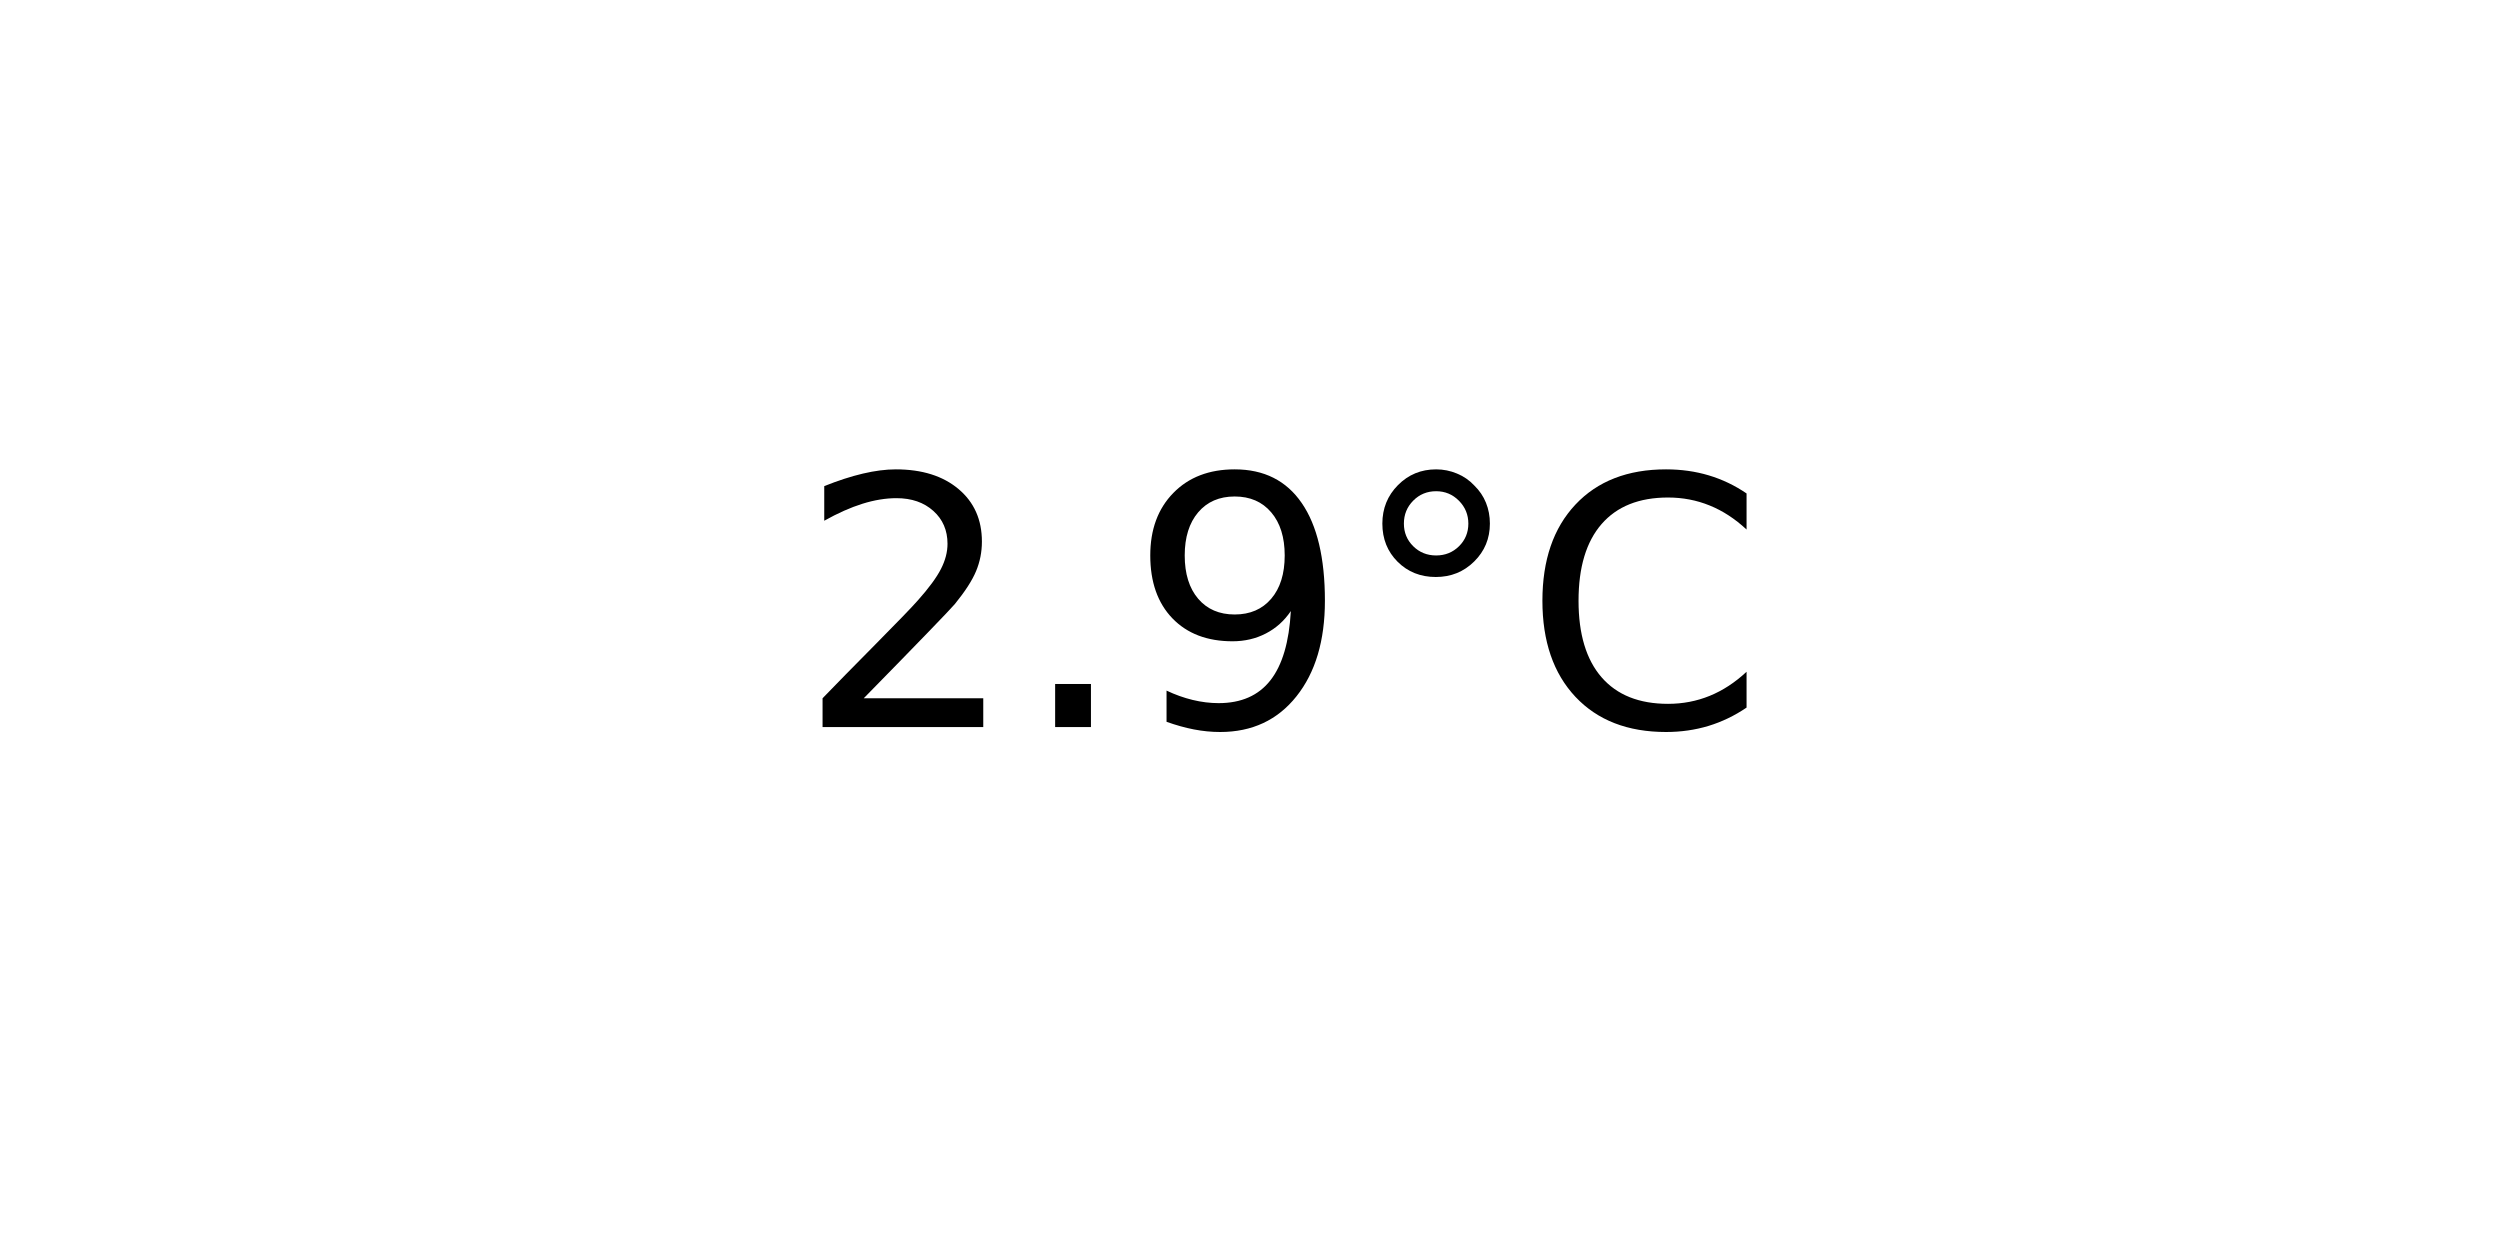
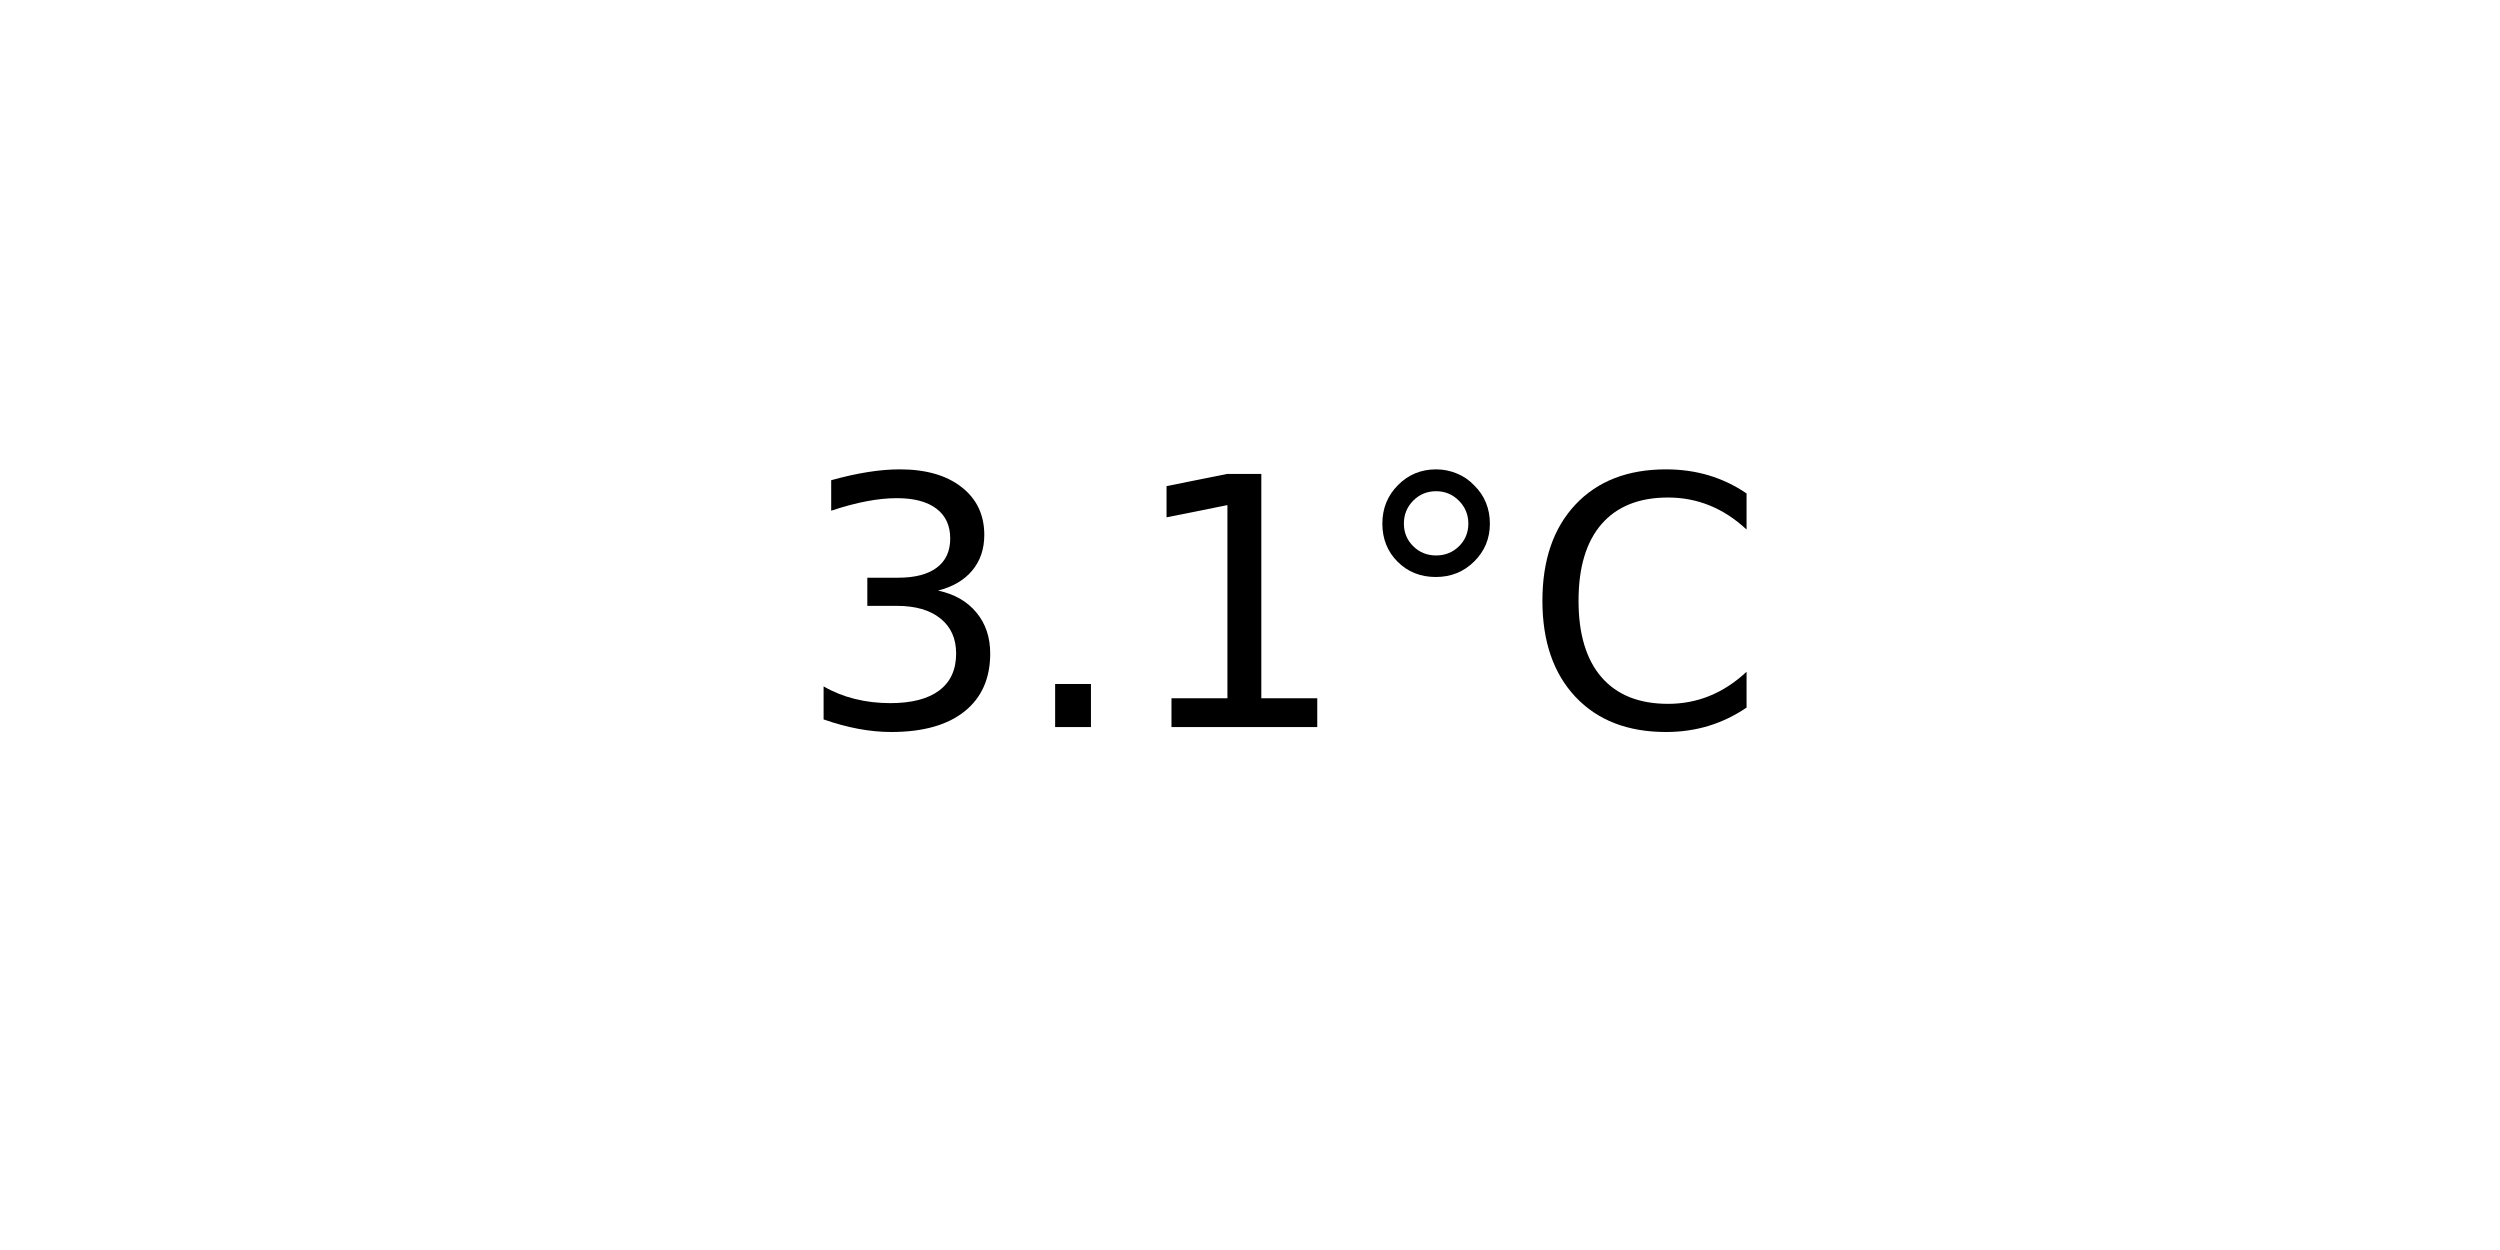
<svg xmlns="http://www.w3.org/2000/svg" xmlns:xlink="http://www.w3.org/1999/xlink" width="72pt" height="36pt" viewBox="0 0 72 36" version="1.1">
  <defs>
    <style type="text/css">*{stroke-linejoin: round; stroke-linecap: butt}</style>
  </defs>
  <g id="figure_1">
    <g id="axes_1">
      <g id="text_1">
        <g transform="translate(22.95703 20.93937) scale(0.1 -0.1)">
          <defs>
-             <path id="DejaVuSans-32" d="M 1228 531  L 3431 531  L 3431 0  L 469 0  L 469 531  Q 828 903 1448 1529  Q 2069 2156 2228 2338  Q 2531 2678 2651 2914  Q 2772 3150 2772 3378  Q 2772 3750 2511 3984  Q 2250 4219 1831 4219  Q 1534 4219 1204 4116  Q 875 4013 500 3803  L 500 4441  Q 881 4594 1212 4672  Q 1544 4750 1819 4750  Q 2544 4750 2975 4387  Q 3406 4025 3406 3419  Q 3406 3131 3298 2873  Q 3191 2616 2906 2266  Q 2828 2175 2409 1742  Q 1991 1309 1228 531  z " transform="scale(0.015625)" />
+             <path id="DejaVuSans-33" d="M 2597 2516  Q 3050 2419 3304 2112  Q 3559 1806 3559 1356  Q 3559 666 3084 287  Q 2609 -91 1734 -91  Q 1441 -91 1130 -33  Q 819 25 488 141  L 488 750  Q 750 597 1062 519  Q 1375 441 1716 441  Q 2309 441 2620 675  Q 2931 909 2931 1356  Q 2931 1769 2642 2001  Q 2353 2234 1838 2234  L 1294 2234  L 1294 2753  L 1863 2753  Q 2328 2753 2575 2939  Q 2822 3125 2822 3475  Q 2822 3834 2567 4026  Q 2313 4219 1838 4219  Q 1578 4219 1281 4162  Q 984 4106 628 3988  L 628 4550  Q 988 4650 1302 4700  Q 1616 4750 1894 4750  Q 2613 4750 3031 4423  Q 3450 4097 3450 3541  Q 3450 3153 3228 2886  Q 3006 2619 2597 2516  z " transform="scale(0.015625)" />
            <path id="DejaVuSans-2e" d="M 684 794  L 1344 794  L 1344 0  L 684 0  L 684 794  z " transform="scale(0.015625)" />
-             <path id="DejaVuSans-39" d="M 703 97  L 703 672  Q 941 559 1184 500  Q 1428 441 1663 441  Q 2288 441 2617 861  Q 2947 1281 2994 2138  Q 2813 1869 2534 1725  Q 2256 1581 1919 1581  Q 1219 1581 811 2004  Q 403 2428 403 3163  Q 403 3881 828 4315  Q 1253 4750 1959 4750  Q 2769 4750 3195 4129  Q 3622 3509 3622 2328  Q 3622 1225 3098 567  Q 2575 -91 1691 -91  Q 1453 -91 1209 -44  Q 966 3 703 97  z M 1959 2075  Q 2384 2075 2632 2365  Q 2881 2656 2881 3163  Q 2881 3666 2632 3958  Q 2384 4250 1959 4250  Q 1534 4250 1286 3958  Q 1038 3666 1038 3163  Q 1038 2656 1286 2365  Q 1534 2075 1959 2075  z " transform="scale(0.015625)" />
+             <path id="DejaVuSans-31" d="M 794 531  L 1825 531  L 1825 4091  L 703 3866  L 703 4441  L 1819 4666  L 2450 4666  L 2450 531  L 3481 531  L 3481 0  L 794 0  L 794 531  z " transform="scale(0.015625)" />
            <path id="DejaVuSans-b0" d="M 1600 4347  Q 1350 4347 1178 4173  Q 1006 4000 1006 3750  Q 1006 3503 1178 3333  Q 1350 3163 1600 3163  Q 1850 3163 2022 3333  Q 2194 3503 2194 3750  Q 2194 3997 2020 4172  Q 1847 4347 1600 4347  z M 1600 4750  Q 1800 4750 1984 4673  Q 2169 4597 2303 4453  Q 2447 4313 2519 4134  Q 2591 3956 2591 3750  Q 2591 3338 2302 3052  Q 2013 2766 1594 2766  Q 1172 2766 890 3047  Q 609 3328 609 3750  Q 609 4169 896 4459  Q 1184 4750 1600 4750  z " transform="scale(0.015625)" />
            <path id="DejaVuSans-43" d="M 4122 4306  L 4122 3641  Q 3803 3938 3442 4084  Q 3081 4231 2675 4231  Q 1875 4231 1450 3742  Q 1025 3253 1025 2328  Q 1025 1406 1450 917  Q 1875 428 2675 428  Q 3081 428 3442 575  Q 3803 722 4122 1019  L 4122 359  Q 3791 134 3420 21  Q 3050 -91 2638 -91  Q 1578 -91 968 557  Q 359 1206 359 2328  Q 359 3453 968 4101  Q 1578 4750 2638 4750  Q 3056 4750 3426 4639  Q 3797 4528 4122 4306  z " transform="scale(0.015625)" />
          </defs>
-           <use xlink:href="#DejaVuSans-32" />
+           <use xlink:href="#DejaVuSans-33" />
          <use xlink:href="#DejaVuSans-2e" x="63.623" />
-           <use xlink:href="#DejaVuSans-39" x="95.41" />
+           <use xlink:href="#DejaVuSans-31" x="95.41" />
          <use xlink:href="#DejaVuSans-b0" x="159.033" />
          <use xlink:href="#DejaVuSans-43" x="209.033" />
        </g>
      </g>
    </g>
  </g>
</svg>
